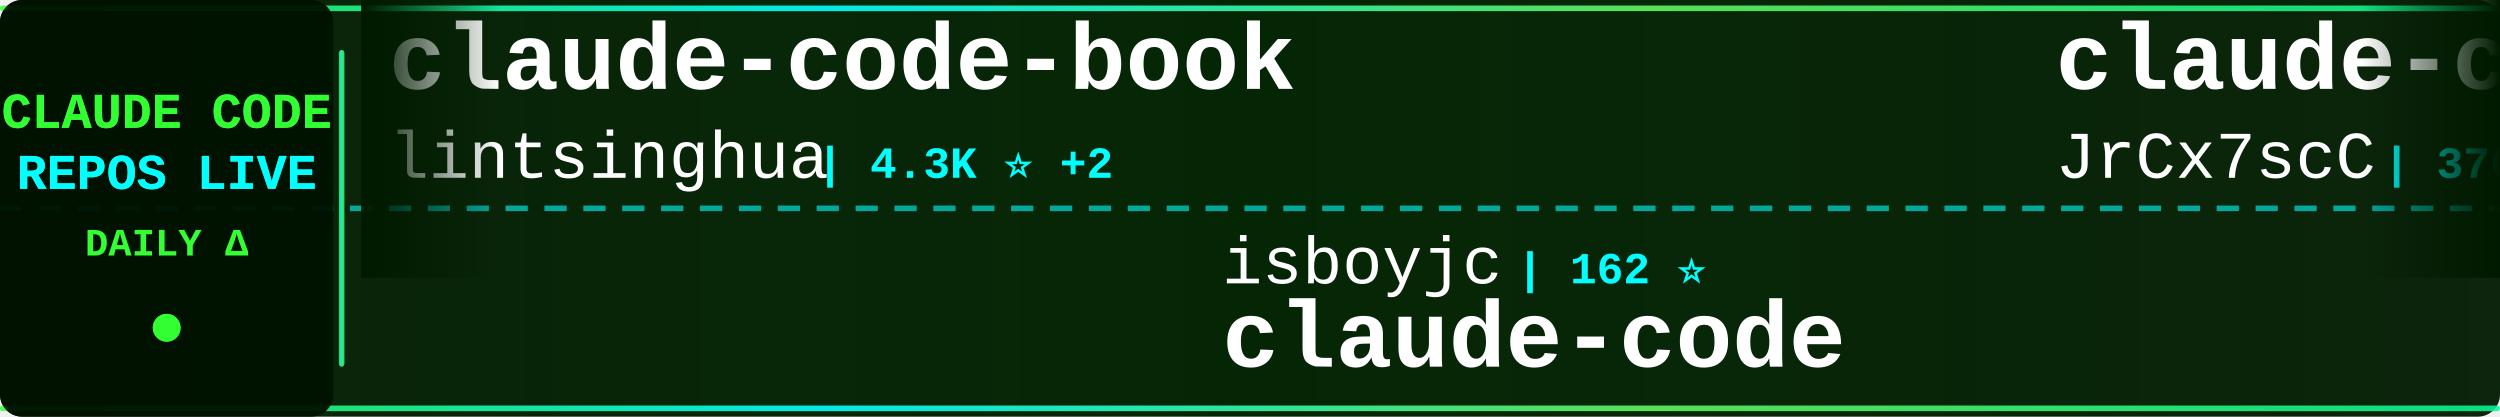
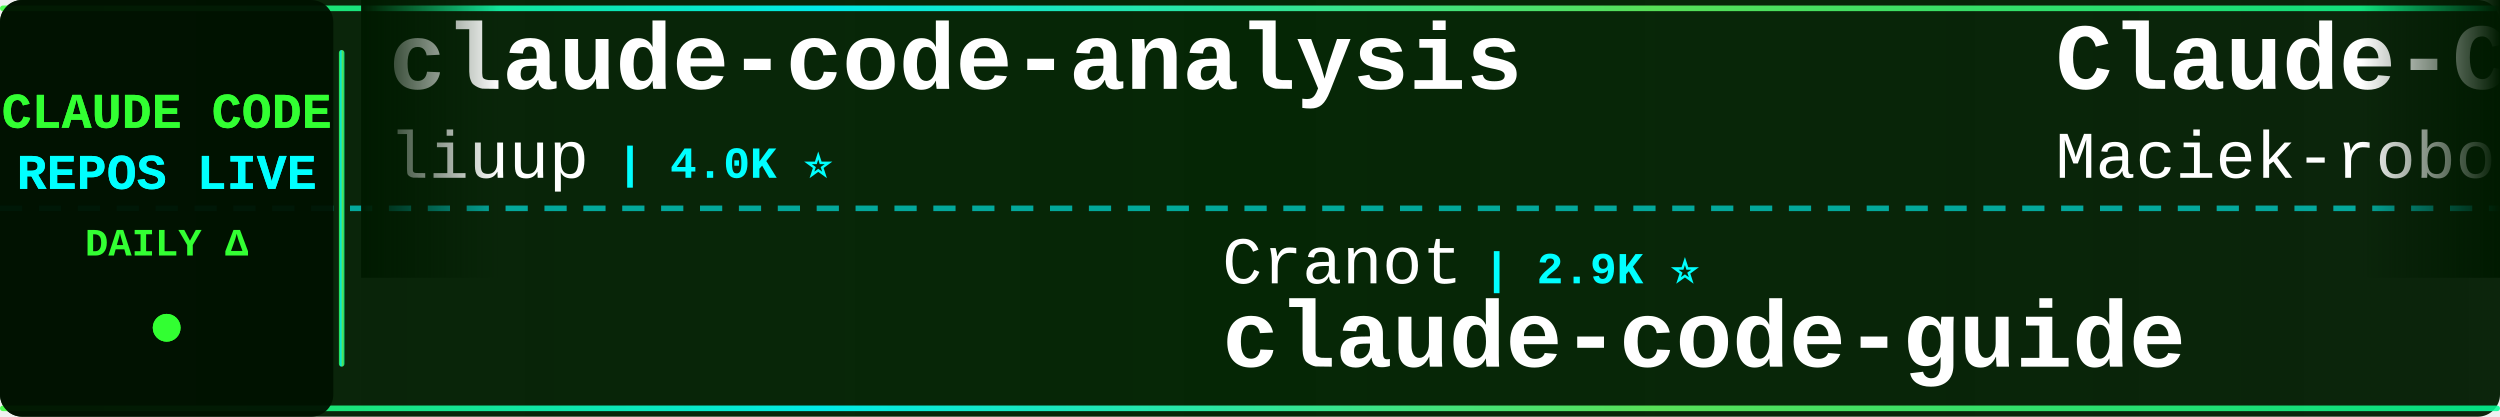
<svg xmlns="http://www.w3.org/2000/svg" width="900" height="150">
  <defs>
    <linearGradient id="tickerBg" x1="0%" y1="0%" x2="100%" y2="0%">
      <stop offset="0%" style="stop-color:#001a00;stop-opacity:0.95" />
      <stop offset="50%" style="stop-color:#002200;stop-opacity:0.98" />
      <stop offset="100%" style="stop-color:#001a00;stop-opacity:0.95" />
    </linearGradient>
    <linearGradient id="borderGrad" x1="0%" y1="0%" x2="100%" y2="0%">
      <stop offset="0%" style="stop-color:#33ff33;stop-opacity:0.85">
        <animate attributeName="stop-opacity" values="0.85;1;0.85" dur="2s" repeatCount="indefinite" />
      </stop>
      <stop offset="33%" style="stop-color:#00ffff;stop-opacity:0.9">
        <animate attributeName="stop-opacity" values="0.9;1;0.9" dur="2.2s" repeatCount="indefinite" />
      </stop>
      <stop offset="66%" style="stop-color:#66ff66;stop-opacity:0.85">
        <animate attributeName="stop-opacity" values="0.85;1;0.85" dur="1.8s" repeatCount="indefinite" />
      </stop>
      <stop offset="100%" style="stop-color:#00ff99;stop-opacity:0.85">
        <animate attributeName="stop-opacity" values="0.85;1;0.85" dur="2s" repeatCount="indefinite" />
      </stop>
    </linearGradient>
    <filter id="textGlow">
      <feGaussianBlur stdDeviation="0.1" result="coloredBlur" />
      <feMerge>
        <feMergeNode in="coloredBlur" />
        <feMergeNode in="SourceGraphic" />
      </feMerge>
    </filter>
    <filter id="metricGlow">
      <feGaussianBlur stdDeviation="0.2" result="coloredBlur" />
      <feMerge>
        <feMergeNode in="coloredBlur" />
        <feMergeNode in="SourceGraphic" />
      </feMerge>
    </filter>
    <linearGradient id="leftFade" x1="0%" y1="0%" x2="100%" y2="0%">
      <stop offset="0%" style="stop-color:#001a00;stop-opacity:1" />
      <stop offset="100%" style="stop-color:#001a00;stop-opacity:0" />
    </linearGradient>
    <linearGradient id="rightFade" x1="0%" y1="0%" x2="100%" y2="0%">
      <stop offset="0%" style="stop-color:#001a00;stop-opacity:0" />
      <stop offset="100%" style="stop-color:#001a00;stop-opacity:1" />
    </linearGradient>
  </defs>
  <rect width="900" height="150" fill="url(#tickerBg)" rx="8" />
  <rect x="0" y="2" width="900" height="2" fill="url(#borderGrad)" rx="1" />
  <rect x="0" y="146" width="900" height="2" fill="url(#borderGrad)" rx="1" />
  <line x1="0" y1="75" x2="900" y2="75" stroke="#00ffff" stroke-width="2" stroke-dasharray="8 6" opacity="0.6" />
  <rect x="0" y="0" width="120" height="150" fill="#001100" opacity="0.95" rx="8" />
  <text x="60" y="46" font-family="'Courier New', monospace" font-size="18" font-weight="bold" fill="#33ff33" text-anchor="middle" filter="url(#textGlow)">
    CLAUDE CODE
  </text>
  <text x="60" y="68" font-family="'Courier New', monospace" font-size="18" font-weight="bold" fill="#00ffff" text-anchor="middle" filter="url(#textGlow)">
    REPOS LIVE
  </text>
  <text x="60" y="92" font-family="'Courier New', monospace" font-size="14" font-weight="bold" fill="#33ff33" text-anchor="middle">
    DAILY Δ
  </text>
  <circle cx="60" cy="118" r="5" fill="#33ff33" filter="url(#metricGlow)">
    <animate attributeName="r" values="4;6;4" dur="1.5s" repeatCount="indefinite" />
    <animate attributeName="opacity" values="0.6;1;0.6" dur="1.5s" repeatCount="indefinite" />
  </circle>
  <rect x="122" y="18" width="2" height="114" fill="url(#borderGrad)" rx="1" />
  <clipPath id="tickerClip">
    <rect x="130" y="0" width="770" height="150" />
  </clipPath>
  <g clip-path="url(#tickerClip)">
    <g id="tickerItems">
      <animateTransform attributeName="transform" attributeType="XML" type="translate" from="0 0" to="-3000 0" dur="54s" repeatCount="indefinite" />
      <g transform="translate(0, 0)">
-         <text x="140" y="32" font-family="'Courier New', monospace" font-size="34" font-weight="bold" fill="#ffffff">claude-code-book</text>
-         <text x="140" y="64" font-family="'Courier New', monospace" font-size="24" font-weight="normal" fill="#ffffff" opacity="1.0">lintsinghua</text>
-         <text x="294" y="64" font-family="'Courier New', monospace" font-size="16" font-weight="bold" fill="#00ffff"> | 4.3K ⭐ +2</text>
+         <text x="140" y="32" font-family="'Courier New', monospace" font-size="34" font-weight="bold" fill="#ffffff">claude-code-analysis</text>
+         <text x="140" y="64" font-family="'Courier New', monospace" font-size="24" font-weight="normal" fill="#ffffff" opacity="1.0">liuup</text>
+         <text x="222" y="64" font-family="'Courier New', monospace" font-size="16" font-weight="bold" fill="#00ffff"> | 4.0K ⭐</text>
      </g>
      <g transform="translate(300, 0)">
-         <text x="140" y="102" font-family="'Courier New', monospace" font-size="24" font-weight="normal" fill="#ffffff" opacity="1.0">isboyjc</text>
-         <text x="246" y="102" font-family="'Courier New', monospace" font-size="16" font-weight="bold" fill="#00ffff"> | 162 ⭐</text>
+         <text x="140" y="102" font-family="'Courier New', monospace" font-size="24" font-weight="normal" fill="#ffffff" opacity="1.0">Cranot</text>
+         <text x="234" y="102" font-family="'Courier New', monospace" font-size="16" font-weight="bold" fill="#00ffff"> | 2.9K ⭐</text>
+         <text x="140" y="132" font-family="'Courier New', monospace" font-size="34" font-weight="bold" fill="#ffffff">claude-code-guide</text>
+       </g>
+       <g transform="translate(600, 0)">
+         <text x="140" y="32" font-family="'Courier New', monospace" font-size="34" font-weight="bold" fill="#ffffff">Claude-Code-Usage-Monito...</text>
+         <text x="140" y="64" font-family="'Courier New', monospace" font-size="24" font-weight="normal" fill="#ffffff" opacity="1.0">Maciek-roboblog</text>
+         <text x="342" y="64" font-family="'Courier New', monospace" font-size="16" font-weight="bold" fill="#00ffff"> | 8.7K ⭐</text>
+       </g>
+       <g transform="translate(900, 0)">
+         <text x="140" y="102" font-family="'Courier New', monospace" font-size="24" font-weight="normal" fill="#ffffff" opacity="1.0">claude-code-best</text>
+         <text x="354" y="102" font-family="'Courier New', monospace" font-size="16" font-weight="bold" fill="#00ffff"> | 22.7K ⭐ +3</text>
        <text x="140" y="132" font-family="'Courier New', monospace" font-size="34" font-weight="bold" fill="#ffffff">claude-code</text>
      </g>
-       <g transform="translate(600, 0)">
-         <text x="140" y="32" font-family="'Courier New', monospace" font-size="34" font-weight="bold" fill="#ffffff">claude-code-source</text>
-         <text x="140" y="64" font-family="'Courier New', monospace" font-size="24" font-weight="normal" fill="#ffffff" opacity="1.0">JrCx7scC</text>
-         <text x="258" y="64" font-family="'Courier New', monospace" font-size="16" font-weight="bold" fill="#00ffff"> | 376 ⭐</text>
-       </g>
-       <g transform="translate(900, 0)">
-         <text x="140" y="102" font-family="'Courier New', monospace" font-size="24" font-weight="normal" fill="#ffffff" opacity="1.0">Yuyz0112</text>
-         <text x="258" y="102" font-family="'Courier New', monospace" font-size="16" font-weight="bold" fill="#00ffff"> | 2.4K ⭐</text>
-         <text x="140" y="132" font-family="'Courier New', monospace" font-size="34" font-weight="bold" fill="#ffffff">claude-code-reverse</text>
-       </g>
      <g transform="translate(1200, 0)">
-         <text x="140" y="32" font-family="'Courier New', monospace" font-size="34" font-weight="bold" fill="#ffffff">claude-code-proxy</text>
-         <text x="140" y="64" font-family="'Courier New', monospace" font-size="24" font-weight="normal" fill="#ffffff" opacity="1.0">fuergaosi233</text>
-         <text x="306" y="64" font-family="'Courier New', monospace" font-size="16" font-weight="bold" fill="#00ffff"> | 2.8K ⭐</text>
+         <text x="140" y="32" font-family="'Courier New', monospace" font-size="34" font-weight="bold" fill="#ffffff">claude-code</text>
+         <text x="140" y="64" font-family="'Courier New', monospace" font-size="24" font-weight="normal" fill="#ffffff" opacity="1.0">VineeTagarwaL-code</text>
+         <text x="378" y="64" font-family="'Courier New', monospace" font-size="16" font-weight="bold" fill="#00ffff"> | 273 ⭐</text>
      </g>
      <g transform="translate(1500, 0)">
-         <text x="140" y="102" font-family="'Courier New', monospace" font-size="24" font-weight="normal" fill="#ffffff" opacity="1.0">Pimzino</text>
-         <text x="246" y="102" font-family="'Courier New', monospace" font-size="16" font-weight="bold" fill="#00ffff"> | 3.9K ⭐ -1</text>
-         <text x="140" y="132" font-family="'Courier New', monospace" font-size="34" font-weight="bold" fill="#ffffff">claude-code-spec-workflo...</text>
+         <text x="140" y="102" font-family="'Courier New', monospace" font-size="24" font-weight="normal" fill="#ffffff" opacity="1.0">repowise-dev</text>
+         <text x="306" y="102" font-family="'Courier New', monospace" font-size="16" font-weight="bold" fill="#00ffff"> | 1.2K ⭐</text>
+         <text x="140" y="132" font-family="'Courier New', monospace" font-size="34" font-weight="bold" fill="#ffffff">claude-code-prompts</text>
      </g>
      <g transform="translate(1800, 0)">
-         <text x="140" y="32" font-family="'Courier New', monospace" font-size="34" font-weight="bold" fill="#ffffff">claude-code-hooks-master...</text>
-         <text x="140" y="64" font-family="'Courier New', monospace" font-size="24" font-weight="normal" fill="#ffffff" opacity="1.0">disler</text>
-         <text x="234" y="64" font-family="'Courier New', monospace" font-size="16" font-weight="bold" fill="#00ffff"> | 3.9K ⭐ -1</text>
+         <text x="140" y="32" font-family="'Courier New', monospace" font-size="34" font-weight="bold" fill="#ffffff">claude-code-video-toolki...</text>
+         <text x="140" y="64" font-family="'Courier New', monospace" font-size="24" font-weight="normal" fill="#ffffff" opacity="1.0">digitalsamba</text>
+         <text x="306" y="64" font-family="'Courier New', monospace" font-size="16" font-weight="bold" fill="#00ffff"> | 2.1K ⭐ +1</text>
      </g>
      <g transform="translate(2100, 0)">
-         <text x="140" y="102" font-family="'Courier New', monospace" font-size="24" font-weight="normal" fill="#ffffff" opacity="1.0">VILA-Lab</text>
-         <text x="258" y="102" font-family="'Courier New', monospace" font-size="16" font-weight="bold" fill="#00ffff"> | 2.1K ⭐</text>
-         <text x="140" y="132" font-family="'Courier New', monospace" font-size="34" font-weight="bold" fill="#ffffff">Dive-into-Claude-Code</text>
+         <text x="140" y="102" font-family="'Courier New', monospace" font-size="24" font-weight="normal" fill="#ffffff" opacity="1.0">T-Lab-CUHKSZ</text>
+         <text x="306" y="102" font-family="'Courier New', monospace" font-size="16" font-weight="bold" fill="#00ffff"> | 329 ⭐</text>
+         <text x="140" y="132" font-family="'Courier New', monospace" font-size="34" font-weight="bold" fill="#ffffff">claude-code</text>
      </g>
      <g transform="translate(2400, 0)">
-         <text x="140" y="32" font-family="'Courier New', monospace" font-size="34" font-weight="bold" fill="#ffffff">claude-code-tudou</text>
-         <text x="140" y="64" font-family="'Courier New', monospace" font-size="24" font-weight="normal" fill="#ffffff" opacity="1.0">AICoderTudou</text>
-         <text x="306" y="64" font-family="'Courier New', monospace" font-size="16" font-weight="bold" fill="#00ffff"> | 494 ⭐</text>
+         <text x="140" y="32" font-family="'Courier New', monospace" font-size="34" font-weight="bold" fill="#ffffff">claude-code-proxy</text>
+         <text x="140" y="64" font-family="'Courier New', monospace" font-size="24" font-weight="normal" fill="#ffffff" opacity="1.0">1rgs</text>
+         <text x="210" y="64" font-family="'Courier New', monospace" font-size="16" font-weight="bold" fill="#00ffff"> | 3.7K ⭐</text>
      </g>
      <g transform="translate(2700, 0)">
-         <text x="140" y="102" font-family="'Courier New', monospace" font-size="24" font-weight="normal" fill="#ffffff" opacity="1.0">anthropics</text>
-         <text x="282" y="102" font-family="'Courier New', monospace" font-size="16" font-weight="bold" fill="#00ffff"> | 6.3K ⭐ +3</text>
-         <text x="140" y="132" font-family="'Courier New', monospace" font-size="34" font-weight="bold" fill="#ffffff">claude-code-security-rev...</text>
+         <text x="140" y="102" font-family="'Courier New', monospace" font-size="24" font-weight="normal" fill="#ffffff" opacity="1.0">multica-ai</text>
+         <text x="282" y="102" font-family="'Courier New', monospace" font-size="16" font-weight="bold" fill="#00ffff"> | 214.8K ⭐ +47</text>
+         <text x="140" y="132" font-family="'Courier New', monospace" font-size="34" font-weight="bold" fill="#ffffff">andrej-karpathy-skills</text>
      </g>
      <g transform="translate(3000, 0)">
-         <text x="140" y="32" font-family="'Courier New', monospace" font-size="34" font-weight="bold" fill="#ffffff">claude-code-book</text>
-         <text x="140" y="64" font-family="'Courier New', monospace" font-size="24" font-weight="normal" fill="#ffffff" opacity="1.0">lintsinghua</text>
-         <text x="294" y="64" font-family="'Courier New', monospace" font-size="16" font-weight="bold" fill="#00ffff"> | 4.3K ⭐ +2</text>
+         <text x="140" y="32" font-family="'Courier New', monospace" font-size="34" font-weight="bold" fill="#ffffff">claude-code-analysis</text>
+         <text x="140" y="64" font-family="'Courier New', monospace" font-size="24" font-weight="normal" fill="#ffffff" opacity="1.0">liuup</text>
+         <text x="222" y="64" font-family="'Courier New', monospace" font-size="16" font-weight="bold" fill="#00ffff"> | 4.0K ⭐</text>
      </g>
      <g transform="translate(3300, 0)">
-         <text x="140" y="102" font-family="'Courier New', monospace" font-size="24" font-weight="normal" fill="#ffffff" opacity="1.0">isboyjc</text>
-         <text x="246" y="102" font-family="'Courier New', monospace" font-size="16" font-weight="bold" fill="#00ffff"> | 162 ⭐</text>
-         <text x="140" y="132" font-family="'Courier New', monospace" font-size="34" font-weight="bold" fill="#ffffff">claude-code</text>
+         <text x="140" y="102" font-family="'Courier New', monospace" font-size="24" font-weight="normal" fill="#ffffff" opacity="1.0">Cranot</text>
+         <text x="234" y="102" font-family="'Courier New', monospace" font-size="16" font-weight="bold" fill="#00ffff"> | 2.9K ⭐</text>
+         <text x="140" y="132" font-family="'Courier New', monospace" font-size="34" font-weight="bold" fill="#ffffff">claude-code-guide</text>
      </g>
      <g transform="translate(3600, 0)">
-         <text x="140" y="32" font-family="'Courier New', monospace" font-size="34" font-weight="bold" fill="#ffffff">claude-code-source</text>
-         <text x="140" y="64" font-family="'Courier New', monospace" font-size="24" font-weight="normal" fill="#ffffff" opacity="1.0">JrCx7scC</text>
-         <text x="258" y="64" font-family="'Courier New', monospace" font-size="16" font-weight="bold" fill="#00ffff"> | 376 ⭐</text>
+         <text x="140" y="32" font-family="'Courier New', monospace" font-size="34" font-weight="bold" fill="#ffffff">Claude-Code-Usage-Monito...</text>
+         <text x="140" y="64" font-family="'Courier New', monospace" font-size="24" font-weight="normal" fill="#ffffff" opacity="1.0">Maciek-roboblog</text>
+         <text x="342" y="64" font-family="'Courier New', monospace" font-size="16" font-weight="bold" fill="#00ffff"> | 8.7K ⭐</text>
      </g>
      <g transform="translate(3900, 0)">
-         <text x="140" y="102" font-family="'Courier New', monospace" font-size="24" font-weight="normal" fill="#ffffff" opacity="1.0">Yuyz0112</text>
-         <text x="258" y="102" font-family="'Courier New', monospace" font-size="16" font-weight="bold" fill="#00ffff"> | 2.4K ⭐</text>
-         <text x="140" y="132" font-family="'Courier New', monospace" font-size="34" font-weight="bold" fill="#ffffff">claude-code-reverse</text>
+         <text x="140" y="102" font-family="'Courier New', monospace" font-size="24" font-weight="normal" fill="#ffffff" opacity="1.0">claude-code-best</text>
+         <text x="354" y="102" font-family="'Courier New', monospace" font-size="16" font-weight="bold" fill="#00ffff"> | 22.7K ⭐ +3</text>
+         <text x="140" y="132" font-family="'Courier New', monospace" font-size="34" font-weight="bold" fill="#ffffff">claude-code</text>
      </g>
    </g>
  </g>
  <rect x="130" y="0" width="50" height="100" fill="url(#leftFade)" />
  <rect x="850" y="0" width="50" height="100" fill="url(#rightFade)" />
</svg>
